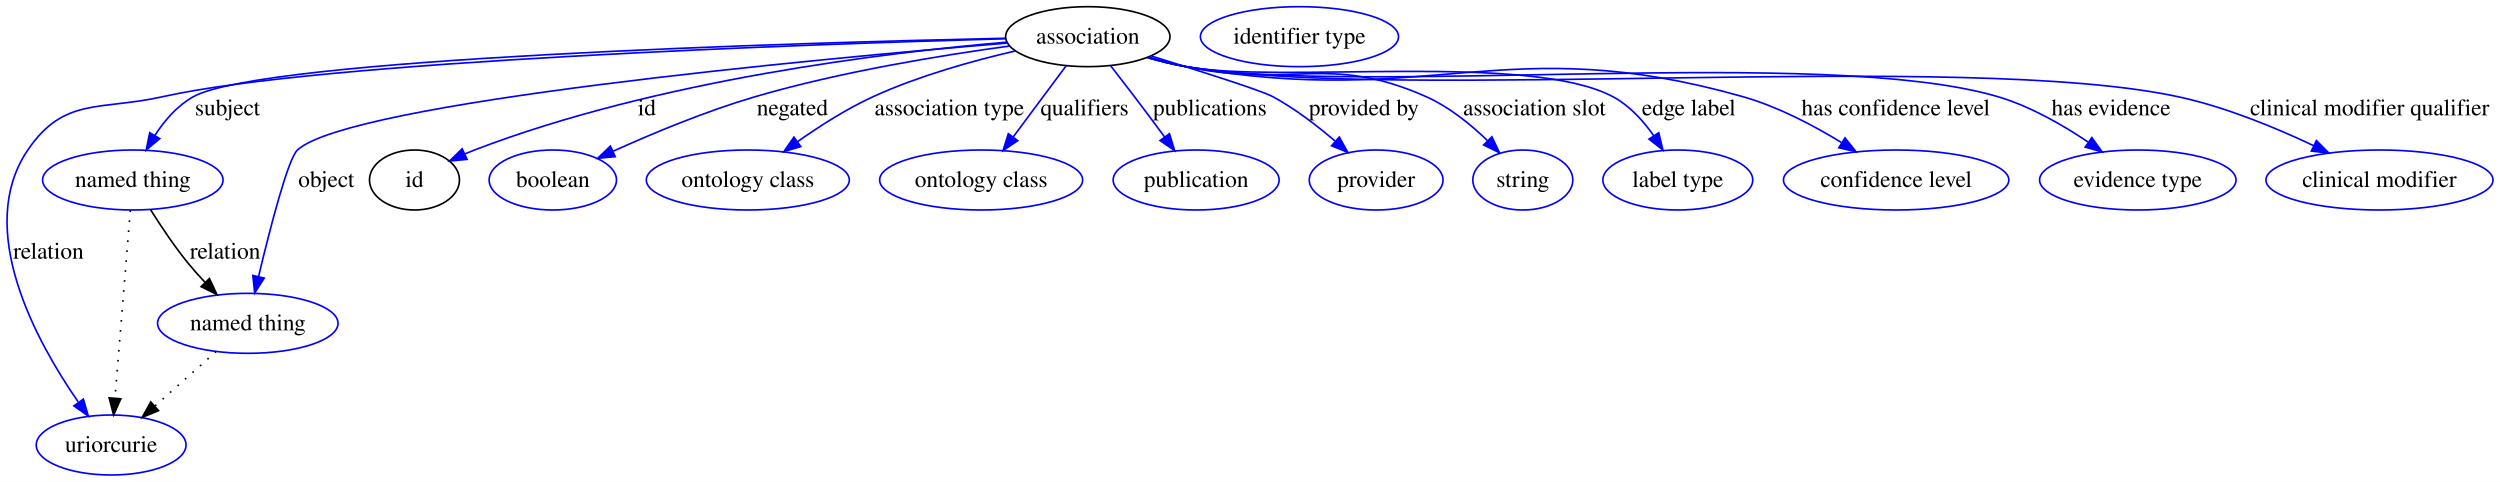
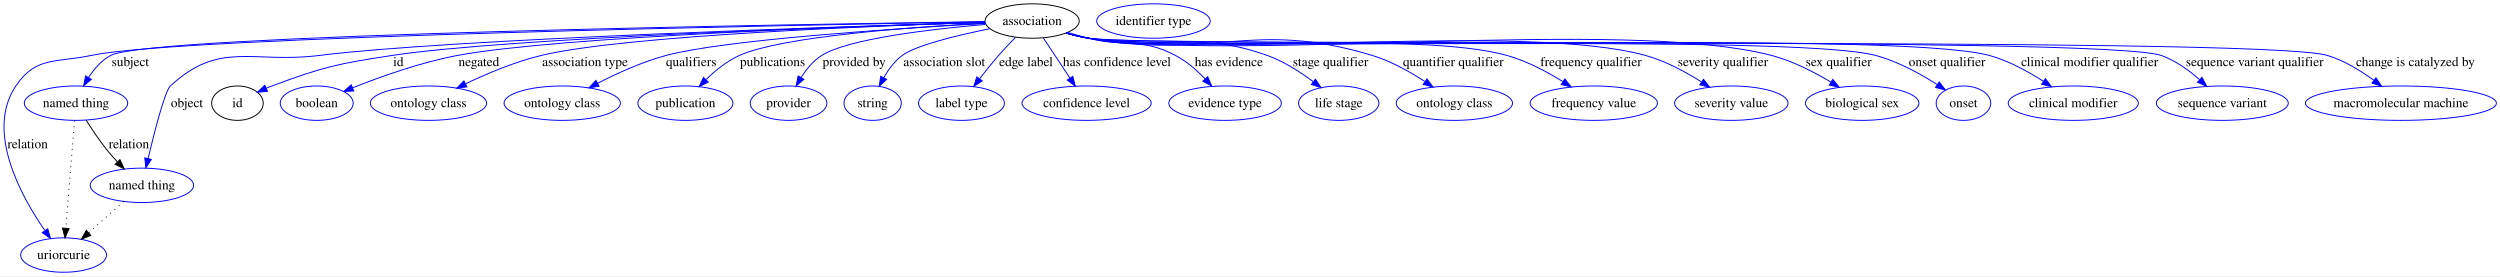
- <svg xmlns="http://www.w3.org/2000/svg" width="1500pt" height="289pt" viewBox="0.00 0.00 1500.00 289.00">
+ <svg xmlns="http://www.w3.org/2000/svg" width="2617pt" height="289pt" viewBox="0.00 0.00 2617.30 289.00">
  <g id="graph0" class="graph" transform="scale(1 1) rotate(0) translate(4 285)">
-     <polygon fill="#ffffff" stroke="transparent" points="-4,4 -4,-285 1495.997,-285 1495.997,4 -4,4" />
+     <polygon fill="#ffffff" stroke="transparent" points="-4,4 -4,-285 2613.297,-285 2613.297,4 -4,4" />
    <g id="node1" class="node">
-       <ellipse fill="none" stroke="#000000" cx="648.687" cy="-263" rx="49.303" ry="18" />
-       <text text-anchor="middle" x="648.687" y="-258.8" font-family="Times,serif" font-size="14.00" fill="#000000">association</text>
+       <ellipse fill="none" stroke="#000000" cx="1076.572" cy="-263" rx="49.303" ry="18" />
+       <text text-anchor="middle" x="1076.572" y="-258.8" font-family="Times,serif" font-size="14.00" fill="#000000">association</text>
    </g>
    <g id="node2" class="node">
-       <ellipse fill="none" stroke="#0000ff" cx="75.686" cy="-177" rx="54.139" ry="18" />
-       <text text-anchor="middle" x="75.686" y="-172.8" font-family="Times,serif" font-size="14.00" fill="#000000">named thing</text>
+       <ellipse fill="none" stroke="#0000ff" cx="75.572" cy="-177" rx="54.139" ry="18" />
+       <text text-anchor="middle" x="75.572" y="-172.8" font-family="Times,serif" font-size="14.00" fill="#000000">named thing</text>
    </g>
    <g id="edge1" class="edge">
-       <path fill="none" stroke="#0000ff" d="M599.178,-262.058C474.41,-259.348 154.025,-250.194 112.031,-227 102.449,-221.708 94.733,-212.695 88.917,-203.767" />
-       <polygon fill="#0000ff" stroke="#0000ff" points="91.84,-201.833 83.736,-195.008 85.815,-205.397 91.84,-201.833" />
-       <text text-anchor="middle" x="132.514" y="-215.8" font-family="Times,serif" font-size="14.00" fill="#000000">subject</text>
+       <path fill="none" stroke="#0000ff" d="M1027.121,-262.351C835.778,-259.685 152.587,-248.681 111.917,-227 102.258,-221.851 94.526,-212.867 88.719,-203.922" />
+       <polygon fill="#0000ff" stroke="#0000ff" points="91.638,-201.981 83.554,-195.133 85.603,-205.528 91.638,-201.981" />
+       <text text-anchor="middle" x="132.4" y="-215.8" font-family="Times,serif" font-size="14.00" fill="#000000">subject</text>
    </g>
    <g id="node3" class="node">
-       <ellipse fill="none" stroke="#0000ff" cx="62.687" cy="-18" rx="44.942" ry="18" />
-       <text text-anchor="middle" x="62.687" y="-13.8" font-family="Times,serif" font-size="14.00" fill="#000000">uriorcurie</text>
+       <ellipse fill="none" stroke="#0000ff" cx="62.572" cy="-18" rx="44.942" ry="18" />
+       <text text-anchor="middle" x="62.572" y="-13.8" font-family="Times,serif" font-size="14.00" fill="#000000">uriorcurie</text>
    </g>
    <g id="edge2" class="edge">
-       <path fill="none" stroke="#0000ff" d="M599.034,-261.754C481.546,-258.488 189.201,-248.41 93.686,-227 55.916,-218.534 34.455,-227.006 12.687,-195 -19.348,-147.901 17.538,-80.499 42.85,-43.957" />
-       <polygon fill="#0000ff" stroke="#0000ff" points="46.025,-45.535 48.987,-35.363 40.328,-41.467 46.025,-45.535" />
-       <text text-anchor="middle" x="25.066" y="-129.8" font-family="Times,serif" font-size="14.00" fill="#000000">relation</text>
+       <path fill="none" stroke="#0000ff" d="M1027.175,-262.2C840.403,-259.038 183.294,-246.617 91.572,-227 54.528,-219.077 33.742,-226.415 12.572,-195 -19.259,-147.763 17.548,-80.416 42.792,-43.919" />
+       <polygon fill="#0000ff" stroke="#0000ff" points="45.957,-45.51 48.913,-35.336 40.257,-41.446 45.957,-45.51" />
+       <text text-anchor="middle" x="24.952" y="-129.8" font-family="Times,serif" font-size="14.00" fill="#000000">relation</text>
    </g>
    <g id="node4" class="node">
-       <ellipse fill="none" stroke="#0000ff" cx="144.686" cy="-91" rx="54.139" ry="18" />
-       <text text-anchor="middle" x="144.686" y="-86.8" font-family="Times,serif" font-size="14.00" fill="#000000">named thing</text>
+       <ellipse fill="none" stroke="#0000ff" cx="144.572" cy="-91" rx="54.139" ry="18" />
+       <text text-anchor="middle" x="144.572" y="-86.8" font-family="Times,serif" font-size="14.00" fill="#000000">named thing</text>
    </g>
    <g id="edge3" class="edge">
-       <path fill="none" stroke="#0000ff" d="M600.118,-259.14C485.514,-249.601 205.522,-223.6 174.479,-195 168.79,-189.758 158.083,-148.183 151.173,-119.215" />
-       <polygon fill="#0000ff" stroke="#0000ff" points="154.515,-118.135 148.816,-109.203 147.701,-119.739 154.515,-118.135" />
-       <text text-anchor="middle" x="191.79" y="-172.8" font-family="Times,serif" font-size="14.00" fill="#000000">object</text>
+       <path fill="none" stroke="#0000ff" d="M1027.084,-261.607C883.091,-257.395 465.977,-244.034 330.572,-227 260.26,-218.155 226.366,-243.146 174.365,-195 168.689,-189.744 157.978,-148.173 151.064,-119.209" />
+       <polygon fill="#0000ff" stroke="#0000ff" points="154.406,-118.13 148.705,-109.2 147.593,-119.736 154.406,-118.13" />
+       <text text-anchor="middle" x="191.676" y="-172.8" font-family="Times,serif" font-size="14.00" fill="#000000">object</text>
    </g>
    <g id="node5" class="node">
-       <ellipse fill="none" stroke="#000000" cx="244.686" cy="-177" rx="27" ry="18" />
-       <text text-anchor="middle" x="244.686" y="-172.8" font-family="Times,serif" font-size="14.00" fill="#000000">id</text>
+       <ellipse fill="none" stroke="#000000" cx="244.572" cy="-177" rx="27" ry="18" />
+       <text text-anchor="middle" x="244.572" y="-172.8" font-family="Times,serif" font-size="14.00" fill="#000000">id</text>
    </g>
    <g id="edge4" class="edge">
-       <path fill="none" stroke="#0000ff" d="M600.112,-259.704C528.216,-253.579 390.179,-237.001 280.687,-195 278.827,-194.287 276.935,-193.509 275.042,-192.69" />
-       <polygon fill="#0000ff" stroke="#0000ff" points="276.243,-189.389 265.698,-188.362 273.3,-195.741 276.243,-189.389" />
-       <text text-anchor="middle" x="384.131" y="-215.8" font-family="Times,serif" font-size="14.00" fill="#000000">id</text>
+       <path fill="none" stroke="#0000ff" d="M1026.899,-261.586C892.937,-257.573 526.286,-245.21 406.683,-227 349.516,-218.296 334.771,-215.158 280.572,-195 278.706,-194.306 276.809,-193.543 274.911,-192.736" />
+       <polygon fill="#0000ff" stroke="#0000ff" points="276.103,-189.432 265.555,-188.437 273.181,-195.792 276.103,-189.432" />
+       <text text-anchor="middle" x="413.017" y="-215.8" font-family="Times,serif" font-size="14.00" fill="#000000">id</text>
    </g>
    <g id="node7" class="node">
-       <ellipse fill="none" stroke="#0000ff" cx="327.687" cy="-177" rx="38.202" ry="18" />
-       <text text-anchor="middle" x="327.687" y="-172.8" font-family="Times,serif" font-size="14.00" fill="#000000">boolean</text>
+       <ellipse fill="none" stroke="#0000ff" cx="327.572" cy="-177" rx="38.202" ry="18" />
+       <text text-anchor="middle" x="327.572" y="-172.8" font-family="Times,serif" font-size="14.00" fill="#000000">boolean</text>
    </g>
    <g id="edge5" class="edge">
-       <path fill="none" stroke="#0000ff" d="M601.673,-257.384C560.823,-251.828 500.34,-241.968 449.155,-227 419.721,-218.393 387.694,-205.032 363.919,-194.286" />
-       <polygon fill="#0000ff" stroke="#0000ff" points="365.139,-190.996 354.59,-190.013 362.224,-197.36 365.139,-190.996" />
-       <text text-anchor="middle" x="471.452" y="-215.8" font-family="Times,serif" font-size="14.00" fill="#000000">negated</text>
+       <path fill="none" stroke="#0000ff" d="M1027.016,-261.62C902.778,-257.905 580.465,-246.627 475.041,-227 436.598,-219.843 394.517,-204.811 365.182,-193.088" />
+       <polygon fill="#0000ff" stroke="#0000ff" points="366.329,-189.776 355.747,-189.255 363.694,-196.261 366.329,-189.776" />
+       <text text-anchor="middle" x="497.338" y="-215.8" font-family="Times,serif" font-size="14.00" fill="#000000">negated</text>
    </g>
    <g id="node8" class="node">
-       <ellipse fill="none" stroke="#0000ff" cx="444.687" cy="-177" rx="60.905" ry="18" />
-       <text text-anchor="middle" x="444.687" y="-172.8" font-family="Times,serif" font-size="14.00" fill="#000000">ontology class</text>
+       <ellipse fill="none" stroke="#0000ff" cx="444.572" cy="-177" rx="60.905" ry="18" />
+       <text text-anchor="middle" x="444.572" y="-172.8" font-family="Times,serif" font-size="14.00" fill="#000000">ontology class</text>
    </g>
    <g id="edge6" class="edge">
-       <path fill="none" stroke="#0000ff" d="M605.141,-254.424C579.602,-248.522 547.107,-239.478 519.876,-227 504.094,-219.768 487.895,-209.436 474.594,-200.04" />
-       <polygon fill="#0000ff" stroke="#0000ff" points="476.459,-197.069 466.306,-194.042 472.356,-202.74 476.459,-197.069" />
-       <text text-anchor="middle" x="565.592" y="-215.8" font-family="Times,serif" font-size="14.00" fill="#000000">association type</text>
+       <path fill="none" stroke="#0000ff" d="M1027.303,-261.615C916.401,-258.162 650.05,-247.907 562.762,-227 535.272,-220.416 506,-208.077 483.465,-197.304" />
+       <polygon fill="#0000ff" stroke="#0000ff" points="484.766,-194.045 474.244,-192.805 481.696,-200.336 484.766,-194.045" />
+       <text text-anchor="middle" x="608.478" y="-215.8" font-family="Times,serif" font-size="14.00" fill="#000000">association type</text>
    </g>
    <g id="node9" class="node">
-       <ellipse fill="none" stroke="#0000ff" cx="584.687" cy="-177" rx="60.905" ry="18" />
-       <text text-anchor="middle" x="584.687" y="-172.8" font-family="Times,serif" font-size="14.00" fill="#000000">ontology class</text>
+       <ellipse fill="none" stroke="#0000ff" cx="584.572" cy="-177" rx="60.905" ry="18" />
+       <text text-anchor="middle" x="584.572" y="-172.8" font-family="Times,serif" font-size="14.00" fill="#000000">ontology class</text>
    </g>
    <g id="edge7" class="edge">
-       <path fill="none" stroke="#0000ff" d="M635.735,-245.597C626.6,-233.322 614.21,-216.672 603.923,-202.849" />
-       <polygon fill="#0000ff" stroke="#0000ff" points="606.616,-200.606 597.838,-194.673 601,-204.785 606.616,-200.606" />
-       <text text-anchor="middle" x="646.738" y="-215.8" font-family="Times,serif" font-size="14.00" fill="#000000">qualifiers</text>
+       <path fill="none" stroke="#0000ff" d="M1027.634,-260.452C938.976,-255.495 755.25,-243.572 693.469,-227 668.552,-220.316 642.222,-208.375 621.696,-197.839" />
+       <polygon fill="#0000ff" stroke="#0000ff" points="623.18,-194.666 612.699,-193.121 619.929,-200.865 623.18,-194.666" />
+       <text text-anchor="middle" x="719.624" y="-215.8" font-family="Times,serif" font-size="14.00" fill="#000000">qualifiers</text>
    </g>
    <g id="node10" class="node">
-       <ellipse fill="none" stroke="#0000ff" cx="713.687" cy="-177" rx="49.788" ry="18" />
-       <text text-anchor="middle" x="713.687" y="-172.8" font-family="Times,serif" font-size="14.00" fill="#000000">publication</text>
+       <ellipse fill="none" stroke="#0000ff" cx="713.572" cy="-177" rx="49.788" ry="18" />
+       <text text-anchor="middle" x="713.572" y="-172.8" font-family="Times,serif" font-size="14.00" fill="#000000">publication</text>
    </g>
    <g id="edge8" class="edge">
-       <path fill="none" stroke="#0000ff" d="M662.443,-245.487C667.006,-239.632 672.092,-233.055 676.687,-227 682.63,-219.166 689.027,-210.579 694.803,-202.765" />
-       <polygon fill="#0000ff" stroke="#0000ff" points="697.659,-204.789 700.775,-194.663 692.024,-200.636 697.659,-204.789" />
-       <text text-anchor="middle" x="721.904" y="-215.8" font-family="Times,serif" font-size="14.00" fill="#000000">publications</text>
+       <path fill="none" stroke="#0000ff" d="M1027.252,-260.784C952.621,-256.831 814.944,-247.031 770.138,-227 757.108,-221.175 744.929,-211.259 735.234,-201.786" />
+       <polygon fill="#0000ff" stroke="#0000ff" points="737.504,-199.1 728.023,-194.371 732.485,-203.98 737.504,-199.1" />
+       <text text-anchor="middle" x="804.79" y="-215.8" font-family="Times,serif" font-size="14.00" fill="#000000">publications</text>
    </g>
    <g id="node11" class="node">
-       <ellipse fill="none" stroke="#0000ff" cx="821.687" cy="-177" rx="40.132" ry="18" />
-       <text text-anchor="middle" x="821.687" y="-172.8" font-family="Times,serif" font-size="14.00" fill="#000000">provider</text>
+       <ellipse fill="none" stroke="#0000ff" cx="821.572" cy="-177" rx="40.132" ry="18" />
+       <text text-anchor="middle" x="821.572" y="-172.8" font-family="Times,serif" font-size="14.00" fill="#000000">provider</text>
    </g>
    <g id="edge9" class="edge">
-       <path fill="none" stroke="#0000ff" d="M686.877,-251.364C716.291,-242.276 753.028,-230.605 759.687,-227 772.962,-219.814 786.191,-209.663 796.998,-200.384" />
-       <polygon fill="#0000ff" stroke="#0000ff" points="799.582,-202.771 804.75,-193.522 794.943,-197.529 799.582,-202.771" />
-       <text text-anchor="middle" x="814.319" y="-215.8" font-family="Times,serif" font-size="14.00" fill="#000000">provided by</text>
+       <path fill="none" stroke="#0000ff" d="M1027.636,-259.449C971.638,-254.623 884.08,-244.522 856.307,-227 847.417,-221.391 840.192,-212.594 834.68,-203.932" />
+       <polygon fill="#0000ff" stroke="#0000ff" points="837.6,-201.992 829.558,-195.095 831.544,-205.502 837.6,-201.992" />
+       <text text-anchor="middle" x="890.205" y="-215.8" font-family="Times,serif" font-size="14.00" fill="#000000">provided by</text>
    </g>
    <g id="node12" class="node">
-       <ellipse fill="none" stroke="#0000ff" cx="909.687" cy="-177" rx="30.003" ry="18" />
-       <text text-anchor="middle" x="909.687" y="-172.8" font-family="Times,serif" font-size="14.00" fill="#000000">string</text>
+       <ellipse fill="none" stroke="#0000ff" cx="909.572" cy="-177" rx="30.003" ry="18" />
+       <text text-anchor="middle" x="909.572" y="-172.8" font-family="Times,serif" font-size="14.00" fill="#000000">string</text>
    </g>
    <g id="edge10" class="edge">
-       <path fill="none" stroke="#0000ff" d="M685.255,-250.779C692.622,-248.619 700.355,-246.564 707.687,-245 770.764,-231.54 792.739,-253.176 851.687,-227 865.436,-220.895 878.362,-210.418 888.507,-200.627" />
-       <polygon fill="#0000ff" stroke="#0000ff" points="891.151,-202.93 895.69,-193.357 886.171,-198.01 891.151,-202.93" />
-       <text text-anchor="middle" x="916.654" y="-215.8" font-family="Times,serif" font-size="14.00" fill="#000000">association slot</text>
+       <path fill="none" stroke="#0000ff" d="M1032.16,-254.921C998.326,-248.097 955.162,-237.744 940.638,-227 932.553,-221.019 926.093,-212.249 921.204,-203.716" />
+       <polygon fill="#0000ff" stroke="#0000ff" points="924.232,-201.952 916.513,-194.695 918.021,-205.182 924.232,-201.952" />
+       <text text-anchor="middle" x="984.54" y="-215.8" font-family="Times,serif" font-size="14.00" fill="#000000">association slot</text>
    </g>
    <g id="node13" class="node">
-       <ellipse fill="none" stroke="#0000ff" cx="1002.687" cy="-177" rx="44.96" ry="18" />
-       <text text-anchor="middle" x="1002.687" y="-172.8" font-family="Times,serif" font-size="14.00" fill="#000000">label type</text>
+       <ellipse fill="none" stroke="#0000ff" cx="1002.572" cy="-177" rx="44.96" ry="18" />
+       <text text-anchor="middle" x="1002.572" y="-172.8" font-family="Times,serif" font-size="14.00" fill="#000000">label type</text>
    </g>
    <g id="edge11" class="edge">
-       <path fill="none" stroke="#0000ff" d="M684.876,-250.555C692.343,-248.386 700.21,-246.385 707.687,-245 763.762,-234.613 913.348,-253.803 963.687,-227 973.701,-221.667 981.973,-212.525 988.283,-203.504" />
-       <polygon fill="#0000ff" stroke="#0000ff" points="991.271,-205.328 993.724,-195.021 985.379,-201.549 991.271,-205.328" />
-       <text text-anchor="middle" x="1009.254" y="-215.8" font-family="Times,serif" font-size="14.00" fill="#000000">edge label</text>
+       <path fill="none" stroke="#0000ff" d="M1059.011,-245.797C1053.265,-239.962 1046.947,-233.32 1041.438,-227 1034.681,-219.25 1027.675,-210.49 1021.503,-202.492" />
+       <polygon fill="#0000ff" stroke="#0000ff" points="1024.263,-200.34 1015.418,-194.507 1018.696,-204.583 1024.263,-200.34" />
+       <text text-anchor="middle" x="1070.14" y="-215.8" font-family="Times,serif" font-size="14.00" fill="#000000">edge label</text>
    </g>
    <g id="node14" class="node">
-       <ellipse fill="none" stroke="#0000ff" cx="1133.687" cy="-177" rx="67.62" ry="18" />
-       <text text-anchor="middle" x="1133.687" y="-172.8" font-family="Times,serif" font-size="14.00" fill="#000000">confidence level</text>
+       <ellipse fill="none" stroke="#0000ff" cx="1133.572" cy="-177" rx="67.62" ry="18" />
+       <text text-anchor="middle" x="1133.572" y="-172.8" font-family="Times,serif" font-size="14.00" fill="#000000">confidence level</text>
    </g>
    <g id="edge12" class="edge">
-       <path fill="none" stroke="#0000ff" d="M684.543,-250.551C692.105,-248.353 700.094,-246.342 707.687,-245 854.076,-219.12 898.646,-267.487 1041.687,-227 1062.496,-221.11 1083.833,-209.896 1100.713,-199.579" />
-       <polygon fill="#0000ff" stroke="#0000ff" points="1103.006,-202.271 1109.601,-193.978 1099.275,-196.348 1103.006,-202.271" />
-       <text text-anchor="middle" x="1133.442" y="-215.8" font-family="Times,serif" font-size="14.00" fill="#000000">has confidence level</text>
+       <path fill="none" stroke="#0000ff" d="M1088.383,-245.181C1096.408,-233.073 1107.158,-216.853 1116.16,-203.271" />
+       <polygon fill="#0000ff" stroke="#0000ff" points="1119.17,-205.065 1121.777,-194.796 1113.335,-201.198 1119.17,-205.065" />
+       <text text-anchor="middle" x="1165.328" y="-215.8" font-family="Times,serif" font-size="14.00" fill="#000000">has confidence level</text>
    </g>
    <g id="node15" class="node">
-       <ellipse fill="none" stroke="#0000ff" cx="1278.687" cy="-177" rx="58.932" ry="18" />
-       <text text-anchor="middle" x="1278.687" y="-172.8" font-family="Times,serif" font-size="14.00" fill="#000000">evidence type</text>
+       <ellipse fill="none" stroke="#0000ff" cx="1278.572" cy="-177" rx="58.932" ry="18" />
+       <text text-anchor="middle" x="1278.572" y="-172.8" font-family="Times,serif" font-size="14.00" fill="#000000">evidence type</text>
    </g>
    <g id="edge13" class="edge">
-       <path fill="none" stroke="#0000ff" d="M684.526,-250.451C692.089,-248.261 700.082,-246.278 707.687,-245 814.484,-227.049 1090.818,-257.649 1194.687,-227 1214.008,-221.299 1233.472,-210.135 1248.792,-199.799" />
-       <polygon fill="#0000ff" stroke="#0000ff" points="1251.105,-202.452 1257.3,-193.857 1247.098,-196.713 1251.105,-202.452" />
-       <text text-anchor="middle" x="1262.64" y="-215.8" font-family="Times,serif" font-size="14.00" fill="#000000">has evidence</text>
+       <path fill="none" stroke="#0000ff" d="M1113.867,-251.001C1121.035,-248.872 1128.509,-246.771 1135.572,-245 1175.562,-234.972 1190.014,-246.058 1226.572,-227 1238.199,-220.939 1249.012,-211.474 1257.733,-202.402" />
+       <polygon fill="#0000ff" stroke="#0000ff" points="1260.375,-204.7 1264.539,-194.958 1255.208,-199.977 1260.375,-204.7" />
+       <text text-anchor="middle" x="1282.526" y="-215.8" font-family="Times,serif" font-size="14.00" fill="#000000">has evidence</text>
    </g>
    <g id="node16" class="node">
-       <ellipse fill="none" stroke="#0000ff" cx="1423.687" cy="-177" rx="68.121" ry="18" />
-       <text text-anchor="middle" x="1423.687" y="-172.8" font-family="Times,serif" font-size="14.00" fill="#000000">clinical modifier</text>
+       <ellipse fill="none" stroke="#0000ff" cx="1397.572" cy="-177" rx="42.046" ry="18" />
+       <text text-anchor="middle" x="1397.572" y="-172.8" font-family="Times,serif" font-size="14.00" fill="#000000">life stage</text>
    </g>
    <g id="edge14" class="edge">
-       <path fill="none" stroke="#0000ff" d="M684.519,-250.412C692.083,-248.225 700.078,-246.253 707.687,-245 838.212,-223.51 1173.339,-254.711 1302.687,-227 1331.011,-220.932 1361.121,-208.514 1384.22,-197.573" />
-       <polygon fill="#0000ff" stroke="#0000ff" points="1385.869,-200.663 1393.345,-193.155 1382.819,-194.362 1385.869,-200.663" />
-       <text text-anchor="middle" x="1417.835" y="-215.8" font-family="Times,serif" font-size="14.00" fill="#000000">clinical modifier qualifier</text>
+       <path fill="none" stroke="#0000ff" d="M1112.791,-250.706C1120.255,-248.525 1128.115,-246.481 1135.572,-245 1217.468,-228.736 1243.912,-255 1322.572,-227 1340.031,-220.785 1357.387,-209.621 1370.998,-199.416" />
+       <polygon fill="#0000ff" stroke="#0000ff" points="1373.203,-202.135 1378.957,-193.239 1368.911,-196.605 1373.203,-202.135" />
+       <text text-anchor="middle" x="1389.033" y="-215.8" font-family="Times,serif" font-size="14.00" fill="#000000">stage qualifier</text>
+     </g>
+     <g id="node17" class="node">
+       <ellipse fill="none" stroke="#0000ff" cx="1518.572" cy="-177" rx="60.905" ry="18" />
+       <text text-anchor="middle" x="1518.572" y="-172.8" font-family="Times,serif" font-size="14.00" fill="#000000">ontology class</text>
+     </g>
+     <g id="edge15" class="edge">
+       <path fill="none" stroke="#0000ff" d="M1112.436,-250.59C1119.997,-248.39 1127.984,-246.368 1135.572,-245 1265.718,-221.543 1305.988,-265.268 1432.572,-227 1452.058,-221.109 1471.831,-210.044 1487.496,-199.817" />
+       <polygon fill="#0000ff" stroke="#0000ff" points="1489.879,-202.432 1496.212,-193.938 1485.965,-196.629 1489.879,-202.432" />
+       <text text-anchor="middle" x="1517.478" y="-215.8" font-family="Times,serif" font-size="14.00" fill="#000000">quantifier qualifier</text>
+     </g>
+     <g id="node18" class="node">
+       <ellipse fill="none" stroke="#0000ff" cx="1664.572" cy="-177" rx="66.642" ry="18" />
+       <text text-anchor="middle" x="1664.572" y="-172.8" font-family="Times,serif" font-size="14.00" fill="#000000">frequency value</text>
    </g>
    <g id="edge16" class="edge">
-       <path fill="none" stroke="#000000" stroke-dasharray="1,5" d="M74.195,-158.761C71.942,-131.205 67.652,-78.735 64.994,-46.223" />
-       <polygon fill="#000000" stroke="#000000" points="68.464,-45.708 64.16,-36.027 61.487,-46.279 68.464,-45.708" />
-     </g>
-     <g id="edge15" class="edge">
-       <path fill="none" stroke="#000000" d="M86.273,-159.287C92.442,-149.448 100.624,-137.176 108.928,-127 112.036,-123.191 115.489,-119.331 118.988,-115.624" />
-       <polygon fill="#000000" stroke="#000000" points="121.66,-117.897 126.14,-108.295 116.651,-113.008 121.66,-117.897" />
-       <text text-anchor="middle" x="131.066" y="-129.8" font-family="Times,serif" font-size="14.00" fill="#000000">relation</text>
+       <path fill="none" stroke="#0000ff" d="M1112.416,-250.476C1119.979,-248.284 1127.971,-246.294 1135.572,-245 1231.607,-228.654 1479.732,-253.148 1573.572,-227 1594.231,-221.244 1615.342,-210.039 1632.023,-199.694" />
+       <polygon fill="#0000ff" stroke="#0000ff" points="1634.267,-202.413 1640.803,-194.074 1630.493,-196.517 1634.267,-202.413" />
+       <text text-anchor="middle" x="1661.633" y="-215.8" font-family="Times,serif" font-size="14.00" fill="#000000">frequency qualifier</text>
+     </g>
+     <g id="node19" class="node">
+       <ellipse fill="none" stroke="#0000ff" cx="1808.572" cy="-177" rx="59.425" ry="18" />
+       <text text-anchor="middle" x="1808.572" y="-172.8" font-family="Times,serif" font-size="14.00" fill="#000000">severity value</text>
    </g>
    <g id="edge17" class="edge">
-       <path fill="none" stroke="#000000" stroke-dasharray="1,5" d="M125.668,-74.069C114.723,-64.326 100.812,-51.941 88.849,-41.291" />
-       <polygon fill="#000000" stroke="#000000" points="91.115,-38.623 81.319,-34.588 86.461,-43.851 91.115,-38.623" />
+       <path fill="none" stroke="#0000ff" d="M1112.406,-250.416C1119.969,-248.228 1127.965,-246.255 1135.572,-245 1263.461,-223.903 1593.616,-261.446 1718.572,-227 1739.363,-221.269 1760.549,-209.833 1777.138,-199.343" />
+       <polygon fill="#0000ff" stroke="#0000ff" points="1779.39,-202.053 1785.85,-193.655 1775.563,-196.192 1779.39,-202.053" />
+       <text text-anchor="middle" x="1799.809" y="-215.8" font-family="Times,serif" font-size="14.00" fill="#000000">severity qualifier</text>
+     </g>
+     <g id="node20" class="node">
+       <ellipse fill="none" stroke="#0000ff" cx="1945.572" cy="-177" rx="59.443" ry="18" />
+       <text text-anchor="middle" x="1945.572" y="-172.8" font-family="Times,serif" font-size="14.00" fill="#000000">biological sex</text>
+     </g>
+     <g id="edge18" class="edge">
+       <path fill="none" stroke="#0000ff" d="M1112.086,-250.473C1119.742,-248.251 1127.855,-246.25 1135.572,-245 1292.465,-219.577 1696.766,-267.065 1850.572,-227 1872.536,-221.279 1895.1,-209.687 1912.723,-199.104" />
+       <polygon fill="#0000ff" stroke="#0000ff" points="1914.797,-201.937 1921.459,-193.699 1911.114,-195.984 1914.797,-201.937" />
+       <text text-anchor="middle" x="1920.981" y="-215.8" font-family="Times,serif" font-size="14.00" fill="#000000">sex qualifier</text>
+     </g>
+     <g id="node21" class="node">
+       <ellipse fill="none" stroke="#0000ff" cx="2051.572" cy="-177" rx="28.55" ry="18" />
+       <text text-anchor="middle" x="2051.572" y="-172.8" font-family="Times,serif" font-size="14.00" fill="#000000">onset</text>
+     </g>
+     <g id="edge19" class="edge">
+       <path fill="none" stroke="#0000ff" d="M1112.082,-250.453C1119.739,-248.233 1127.853,-246.238 1135.572,-245 1225.995,-230.502 1871.069,-250.528 1959.572,-227 1982.762,-220.835 2006.495,-207.736 2024.048,-196.491" />
+       <polygon fill="#0000ff" stroke="#0000ff" points="2026.21,-199.257 2032.627,-190.827 2022.354,-193.416 2026.21,-199.257" />
+       <text text-anchor="middle" x="2034.426" y="-215.8" font-family="Times,serif" font-size="14.00" fill="#000000">onset qualifier</text>
+     </g>
+     <g id="node22" class="node">
+       <ellipse fill="none" stroke="#0000ff" cx="2166.572" cy="-177" rx="68.121" ry="18" />
+       <text text-anchor="middle" x="2166.572" y="-172.8" font-family="Times,serif" font-size="14.00" fill="#000000">clinical modifier</text>
+     </g>
+     <g id="edge20" class="edge">
+       <path fill="none" stroke="#0000ff" d="M1112.08,-250.437C1119.737,-248.218 1127.852,-246.227 1135.572,-245 1239.071,-228.552 1977.514,-254.739 2078.572,-227 2098.732,-221.467 2119.159,-210.278 2135.252,-199.885" />
+       <polygon fill="#0000ff" stroke="#0000ff" points="2137.343,-202.697 2143.717,-194.234 2133.456,-196.875 2137.343,-202.697" />
+       <text text-anchor="middle" x="2183.721" y="-215.8" font-family="Times,serif" font-size="14.00" fill="#000000">clinical modifier qualifier</text>
+     </g>
+     <g id="node23" class="node">
+       <ellipse fill="none" stroke="#0000ff" cx="2322.572" cy="-177" rx="69.056" ry="18" />
+       <text text-anchor="middle" x="2322.572" y="-172.8" font-family="Times,serif" font-size="14.00" fill="#000000">sequence variant</text>
+     </g>
+     <g id="edge21" class="edge">
+       <path fill="none" stroke="#0000ff" d="M1112.077,-250.419C1119.734,-248.201 1127.85,-246.215 1135.572,-245 1197.211,-235.301 2199.74,-247.786 2258.572,-227 2273.443,-221.746 2287.536,-211.538 2298.693,-201.709" />
+       <polygon fill="#0000ff" stroke="#0000ff" points="2301.309,-204.057 2306.267,-194.694 2296.552,-198.921 2301.309,-204.057" />
+       <text text-anchor="middle" x="2356.486" y="-215.8" font-family="Times,serif" font-size="14.00" fill="#000000">sequence variant qualifier</text>
+     </g>
+     <g id="node24" class="node">
+       <ellipse fill="none" stroke="#0000ff" cx="2509.572" cy="-177" rx="99.95" ry="18" />
+       <text text-anchor="middle" x="2509.572" y="-172.8" font-family="Times,serif" font-size="14.00" fill="#000000">macromolecular machine</text>
+     </g>
+     <g id="edge22" class="edge">
+       <path fill="none" stroke="#0000ff" d="M1112.075,-250.406C1119.732,-248.189 1127.849,-246.207 1135.572,-245 1206.771,-233.875 2363.621,-247.944 2432.572,-227 2450.128,-221.667 2467.464,-211.021 2481.228,-200.918" />
+       <polygon fill="#0000ff" stroke="#0000ff" points="2483.483,-203.601 2489.307,-194.75 2479.235,-198.037 2483.483,-203.601" />
+       <text text-anchor="middle" x="2524.736" y="-215.8" font-family="Times,serif" font-size="14.00" fill="#000000">change is catalyzed by</text>
+     </g>
+     <g id="edge24" class="edge">
+       <path fill="none" stroke="#000000" stroke-dasharray="1,5" d="M74.081,-158.761C71.828,-131.205 67.538,-78.735 64.88,-46.223" />
+       <polygon fill="#000000" stroke="#000000" points="68.35,-45.708 64.046,-36.027 61.373,-46.279 68.35,-45.708" />
+     </g>
+     <g id="edge23" class="edge">
+       <path fill="none" stroke="#000000" d="M86.159,-159.287C92.328,-149.448 100.51,-137.176 108.814,-127 111.922,-123.191 115.375,-119.331 118.874,-115.624" />
+       <polygon fill="#000000" stroke="#000000" points="121.546,-117.897 126.026,-108.295 116.537,-113.008 121.546,-117.897" />
+       <text text-anchor="middle" x="130.952" y="-129.8" font-family="Times,serif" font-size="14.00" fill="#000000">relation</text>
+     </g>
+     <g id="edge25" class="edge">
+       <path fill="none" stroke="#000000" stroke-dasharray="1,5" d="M125.554,-74.069C114.609,-64.326 100.698,-51.941 88.735,-41.291" />
+       <polygon fill="#000000" stroke="#000000" points="91.001,-38.623 81.205,-34.588 86.347,-43.851 91.001,-38.623" />
    </g>
    <g id="node6" class="node">
-       <ellipse fill="none" stroke="#0000ff" cx="775.687" cy="-263" rx="59.443" ry="18" />
-       <text text-anchor="middle" x="775.687" y="-258.8" font-family="Times,serif" font-size="14.00" fill="#000000">identifier type</text>
+       <ellipse fill="none" stroke="#0000ff" cx="1203.572" cy="-263" rx="59.443" ry="18" />
+       <text text-anchor="middle" x="1203.572" y="-258.8" font-family="Times,serif" font-size="14.00" fill="#000000">identifier type</text>
    </g>
  </g>
</svg>
